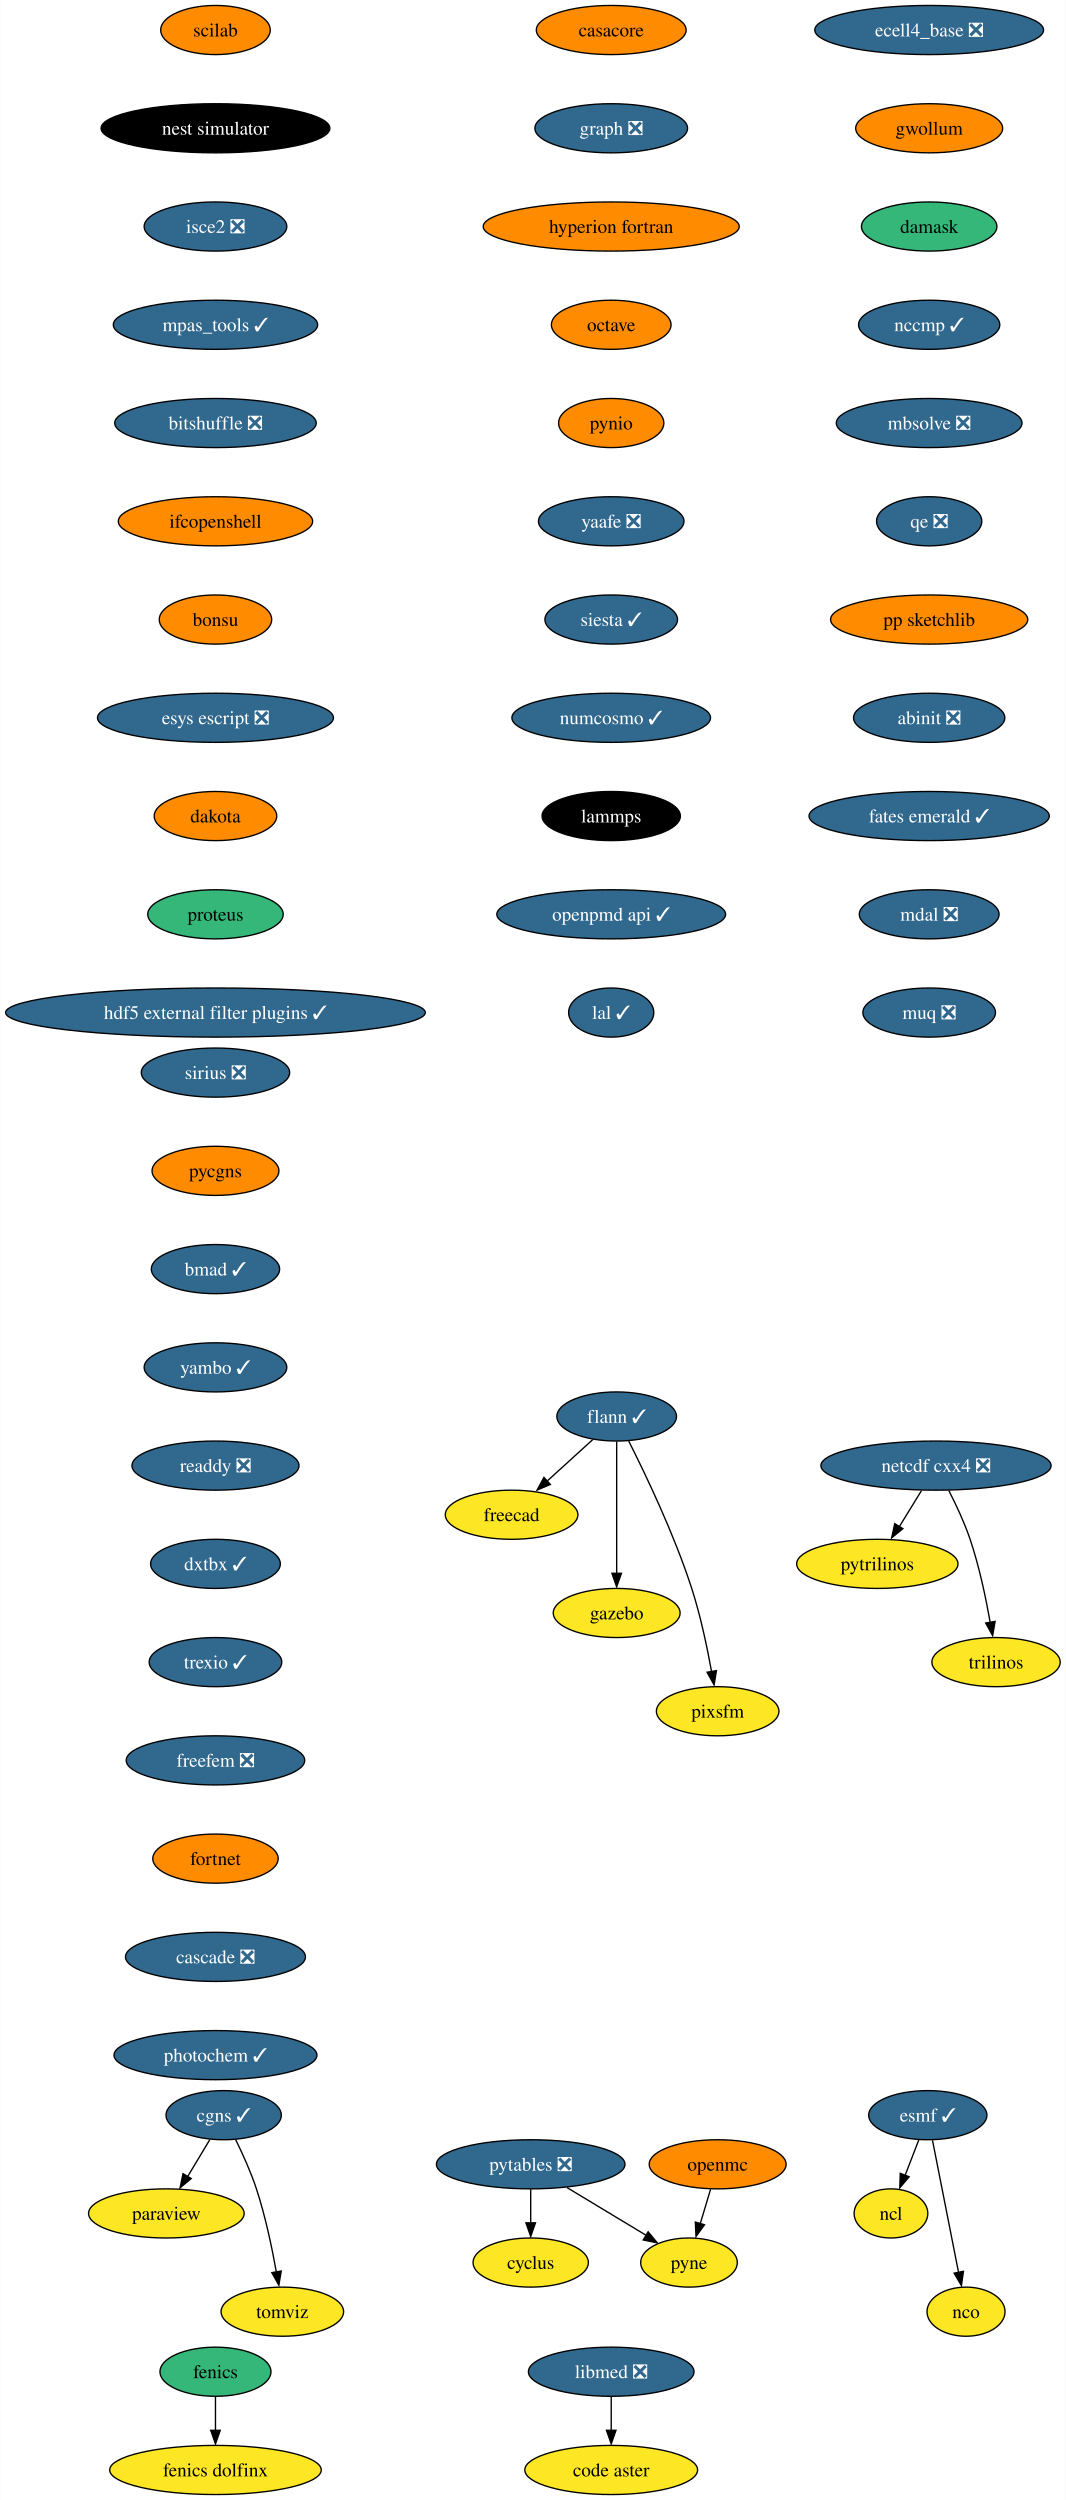
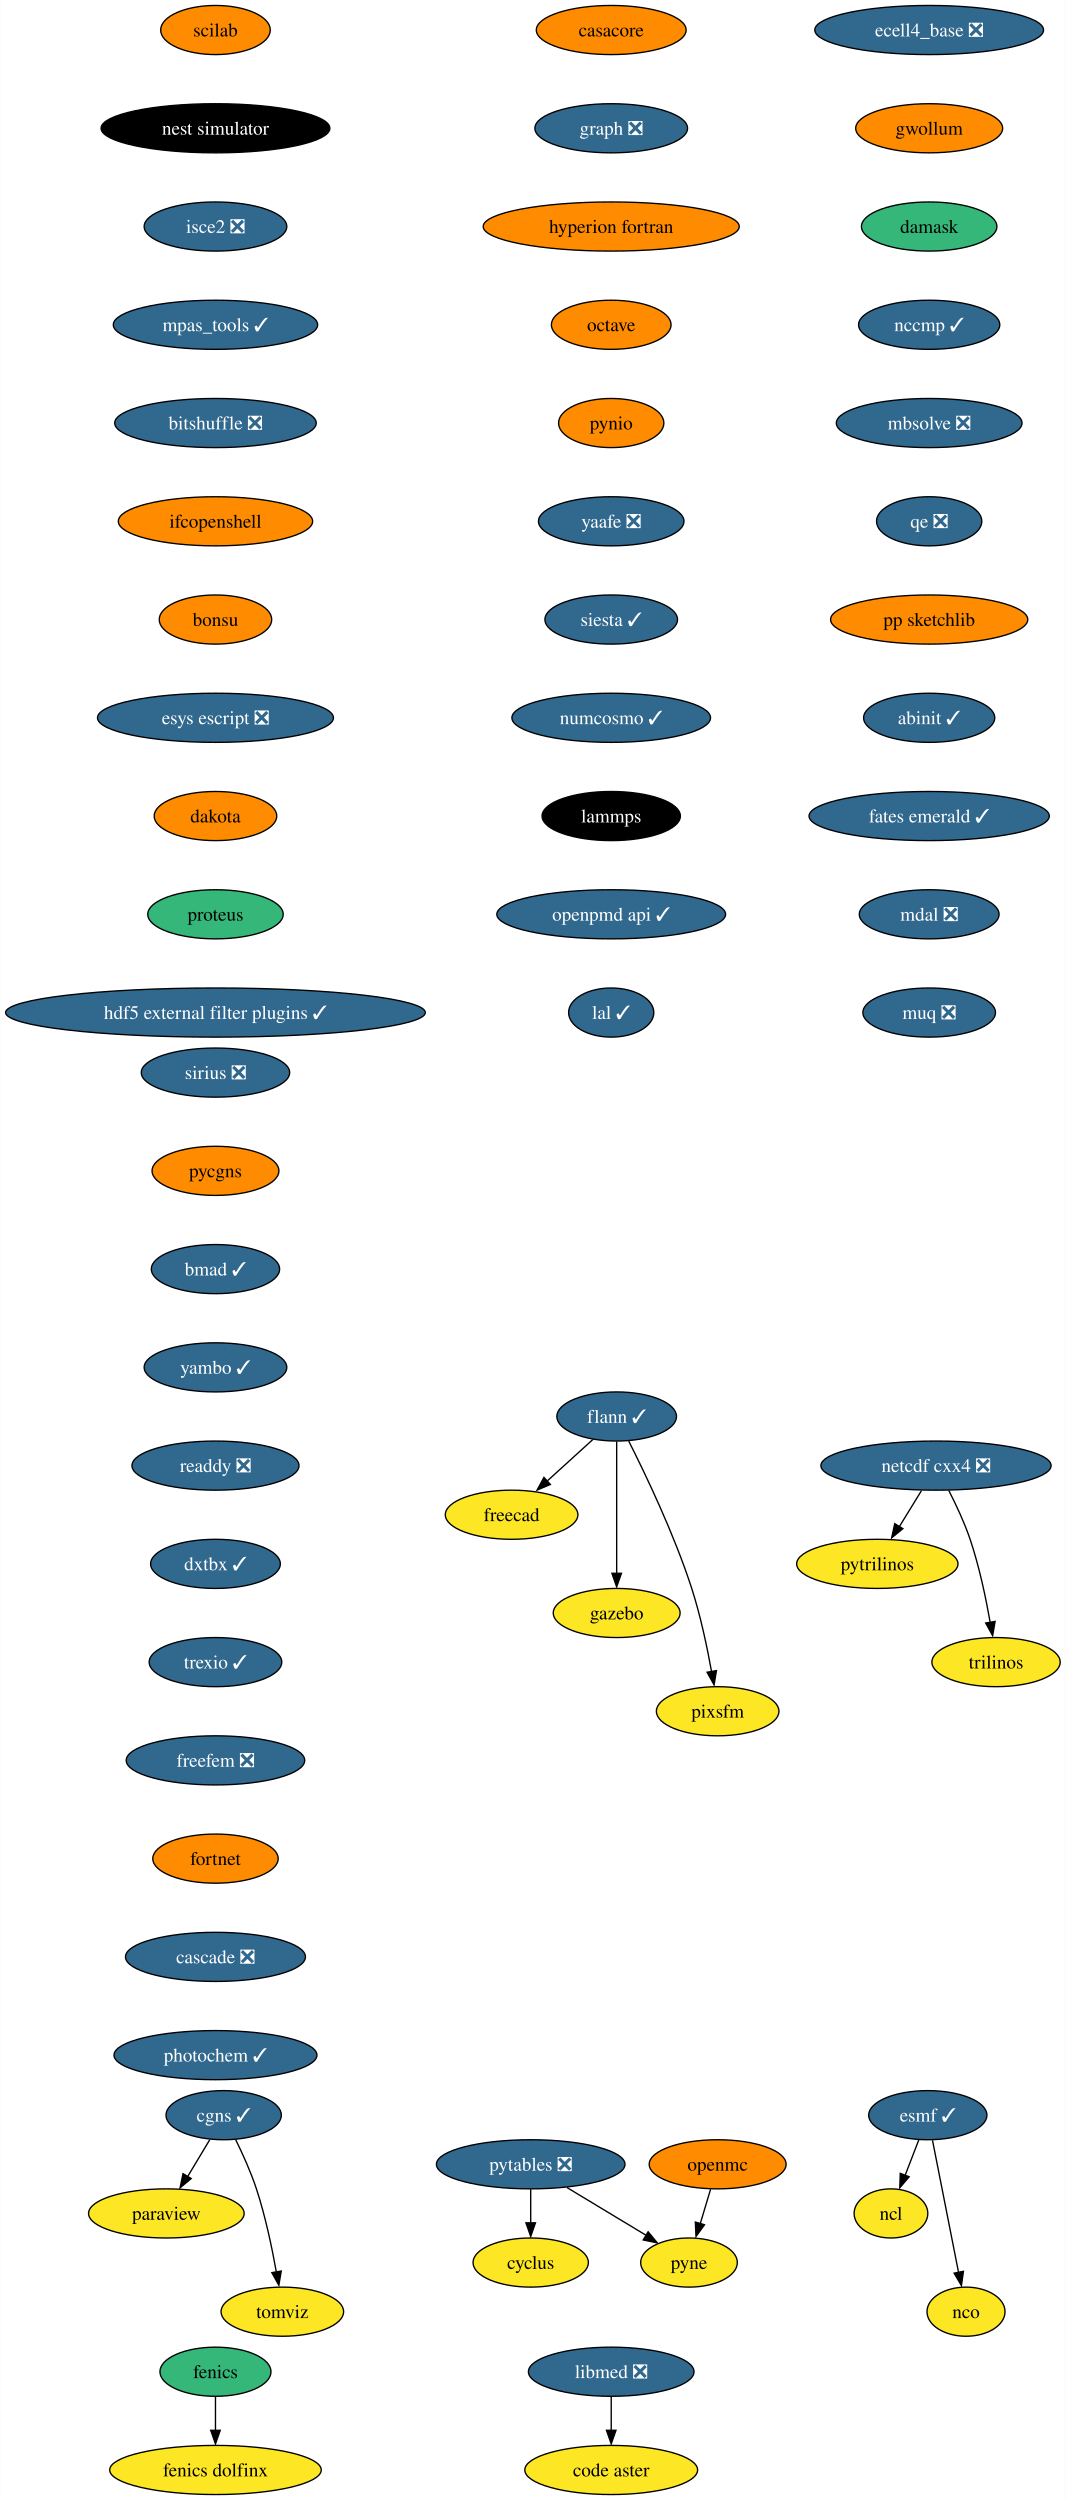
<svg xmlns="http://www.w3.org/2000/svg" xmlns:xlink="http://www.w3.org/1999/xlink" width="781pt" height="1832pt" viewBox="0.00 0.00 780.80 1832.00">
  <g id="graph0" class="graph" transform="scale(1 1) rotate(0) translate(4 1828)">
    <polygon fill="white" stroke="none" points="-4,4 -4,-1828 776.8,-1828 776.8,4 -4,4" />
    <g id="node1" class="node">
      <g id="a_node1">
        <a xlink:href="https://github.com/conda-forge/casacore-feedstock" xlink:title="casacore">
          <ellipse fill="#ff8c00" stroke="black" cx="443.8" cy="-1806" rx="54.89" ry="18" />
          <text text-anchor="middle" x="443.8" y="-1801.33" font-family="Times,serif" font-size="14.00">casacore</text>
        </a>
      </g>
    </g>
    <g id="node2" class="node">
      <g id="a_node2">
        <a xlink:href="https://github.com/conda-forge/graph-feedstock/pull/10" xlink:title="graph ❎">
          <ellipse fill="#31688e" stroke="black" cx="443.8" cy="-1734" rx="55.94" ry="18" />
          <text text-anchor="middle" x="443.8" y="-1729.33" font-family="Times,serif" font-size="14.00" fill="white">graph ❎</text>
        </a>
      </g>
    </g>
    <g id="node13" class="node">
      <g id="a_node13">
        <a xlink:href="https://github.com/conda-forge/hyperion-fortran-feedstock" xlink:title="hyperion fortran">
          <ellipse fill="#ff8c00" stroke="black" cx="443.8" cy="-1662" rx="93.82" ry="18" />
          <text text-anchor="middle" x="443.8" y="-1657.33" font-family="Times,serif" font-size="14.00">hyperion fortran</text>
        </a>
      </g>
    </g>
    <g id="node3" class="node">
      <g id="a_node3">
        <a xlink:href="https://github.com/conda-forge/cyclus-feedstock" xlink:title="cyclus">
          <ellipse fill="#fde725" stroke="black" cx="384.8" cy="-170" rx="42.26" ry="18" />
          <text text-anchor="middle" x="384.8" y="-165.32" font-family="Times,serif" font-size="14.00">cyclus</text>
        </a>
      </g>
    </g>
    <g id="node4" class="node">
      <g id="a_node4">
        <a xlink:href="https://github.com/conda-forge/esmf-feedstock/pull/108" xlink:title="esmf ✓">
          <ellipse fill="#31688e" stroke="black" cx="675.8" cy="-278" rx="43.32" ry="18" />
          <text text-anchor="middle" x="675.8" y="-273.32" font-family="Times,serif" font-size="14.00" fill="white">esmf ✓</text>
        </a>
      </g>
    </g>
    <g id="node5" class="node">
      <g id="a_node5">
        <a xlink:href="https://github.com/conda-forge/ncl-feedstock" xlink:title="ncl">
          <ellipse fill="#fde725" stroke="black" cx="648.8" cy="-206" rx="27" ry="18" />
          <text text-anchor="middle" x="648.8" y="-201.33" font-family="Times,serif" font-size="14.00">ncl</text>
        </a>
      </g>
    </g>
    <g id="edge2" class="edge">
      <path fill="none" stroke="black" d="M669.26,-260.05C666.25,-252.23 662.59,-242.75 659.2,-233.98" />
      <polygon fill="black" stroke="black" points="662.14,-232.86 655.28,-224.79 655.61,-235.38 662.14,-232.86" />
    </g>
    <g id="node6" class="node">
      <g id="a_node6">
        <a xlink:href="https://github.com/conda-forge/nco-feedstock" xlink:title="nco">
          <ellipse fill="#fde725" stroke="black" cx="703.8" cy="-134" rx="28.59" ry="18" />
          <text text-anchor="middle" x="703.8" y="-129.32" font-family="Times,serif" font-size="14.00">nco</text>
        </a>
      </g>
    </g>
    <g id="edge3" class="edge">
      <path fill="none" stroke="black" d="M679.23,-259.59C684,-235.4 692.69,-191.36 698.35,-162.65" />
      <polygon fill="black" stroke="black" points="701.92,-163.6 700.43,-153.11 695.06,-162.24 701.92,-163.6" />
    </g>
    <g id="node7" class="node">
      <g id="a_node7">
        <a xlink:href="https://github.com/conda-forge/fenics-feedstock" xlink:title="fenics">
          <ellipse fill="#35b779" stroke="black" cx="153.8" cy="-90" rx="40.69" ry="18" />
          <text text-anchor="middle" x="153.8" y="-85.33" font-family="Times,serif" font-size="14.00">fenics</text>
        </a>
      </g>
    </g>
    <g id="node8" class="node">
      <g id="a_node8">
        <a xlink:href="https://github.com/conda-forge/fenics-dolfinx-feedstock" xlink:title="fenics dolfinx">
          <ellipse fill="#fde725" stroke="black" cx="153.8" cy="-18" rx="77.52" ry="18" />
          <text text-anchor="middle" x="153.8" y="-13.32" font-family="Times,serif" font-size="14.00">fenics dolfinx</text>
        </a>
      </g>
    </g>
    <g id="edge4" class="edge">
      <path fill="none" stroke="black" d="M153.8,-71.7C153.8,-64.24 153.8,-55.32 153.8,-46.97" />
      <polygon fill="black" stroke="black" points="157.3,-47.1 153.8,-37.1 150.3,-47.1 157.3,-47.1" />
    </g>
    <g id="node9" class="node">
      <g id="a_node9">
        <a xlink:href="https://github.com/conda-forge/flann-feedstock/pull/37" xlink:title="flann ✓">
          <ellipse fill="#31688e" stroke="black" cx="447.8" cy="-790" rx="43.84" ry="18" />
          <text text-anchor="middle" x="447.8" y="-785.33" font-family="Times,serif" font-size="14.00" fill="white">flann ✓</text>
        </a>
      </g>
    </g>
    <g id="node10" class="node">
      <g id="a_node10">
        <a xlink:href="https://github.com/conda-forge/freecad-feedstock" xlink:title="freecad">
          <ellipse fill="#fde725" stroke="black" cx="370.8" cy="-718" rx="48.58" ry="18" />
          <text text-anchor="middle" x="370.8" y="-713.33" font-family="Times,serif" font-size="14.00">freecad</text>
        </a>
      </g>
    </g>
    <g id="edge5" class="edge">
      <path fill="none" stroke="black" d="M430.33,-773.12C420.36,-764.05 407.67,-752.52 396.57,-742.43" />
      <polygon fill="black" stroke="black" points="399.22,-740.2 389.47,-736.06 394.51,-745.38 399.22,-740.2" />
    </g>
    <g id="node11" class="node">
      <g id="a_node11">
        <a xlink:href="https://github.com/conda-forge/gazebo-feedstock" xlink:title="gazebo">
          <ellipse fill="#fde725" stroke="black" cx="447.8" cy="-646" rx="46.47" ry="18" />
          <text text-anchor="middle" x="447.8" y="-641.33" font-family="Times,serif" font-size="14.00">gazebo</text>
        </a>
      </g>
    </g>
    <g id="edge6" class="edge">
      <path fill="none" stroke="black" d="M447.8,-771.59C447.8,-747.5 447.8,-703.75 447.8,-675.03" />
      <polygon fill="black" stroke="black" points="451.3,-675.11 447.8,-665.11 444.3,-675.11 451.3,-675.11" />
    </g>
    <g id="node12" class="node">
      <g id="a_node12">
        <a xlink:href="https://github.com/conda-forge/pixsfm-feedstock" xlink:title="pixsfm">
          <ellipse fill="#fde725" stroke="black" cx="521.8" cy="-574" rx="44.9" ry="18" />
          <text text-anchor="middle" x="521.8" y="-569.33" font-family="Times,serif" font-size="14.00">pixsfm</text>
        </a>
      </g>
    </g>
    <g id="edge7" class="edge">
      <path fill="none" stroke="black" d="M456.59,-772.04C468.55,-748.4 489.9,-703.93 502.8,-664 509.25,-644.02 514.13,-620.8 517.32,-603.09" />
      <polygon fill="black" stroke="black" points="520.93,-603.78 519.18,-593.33 514.03,-602.59 520.93,-603.78" />
    </g>
    <g id="node14" class="node">
      <g id="a_node14">
        <a xlink:href="https://github.com/conda-forge/octave-feedstock" xlink:title="octave">
          <ellipse fill="#ff8c00" stroke="black" cx="443.8" cy="-1590" rx="43.84" ry="18" />
          <text text-anchor="middle" x="443.8" y="-1585.33" font-family="Times,serif" font-size="14.00">octave</text>
        </a>
      </g>
    </g>
    <g id="node18" class="node">
      <g id="a_node18">
        <a xlink:href="https://github.com/conda-forge/pynio-feedstock" xlink:title="pynio">
          <ellipse fill="#ff8c00" stroke="black" cx="443.8" cy="-1518" rx="38.58" ry="18" />
          <text text-anchor="middle" x="443.8" y="-1513.33" font-family="Times,serif" font-size="14.00">pynio</text>
        </a>
      </g>
    </g>
    <g id="node15" class="node">
      <g id="a_node15">
        <a xlink:href="https://github.com/conda-forge/netcdf-cxx4-feedstock/pull/47" xlink:title="netcdf cxx4 ❎">
          <ellipse fill="#31688e" stroke="black" cx="681.8" cy="-754" rx="84.35" ry="18" />
          <text text-anchor="middle" x="681.8" y="-749.33" font-family="Times,serif" font-size="14.00" fill="white">netcdf cxx4 ❎</text>
        </a>
      </g>
    </g>
    <g id="node16" class="node">
      <g id="a_node16">
        <a xlink:href="https://github.com/conda-forge/pytrilinos-feedstock" xlink:title="pytrilinos">
          <ellipse fill="#fde725" stroke="black" cx="638.8" cy="-682" rx="59.1" ry="18" />
          <text text-anchor="middle" x="638.8" y="-677.33" font-family="Times,serif" font-size="14.00">pytrilinos</text>
        </a>
      </g>
    </g>
    <g id="edge10" class="edge">
      <path fill="none" stroke="black" d="M671.17,-735.7C666.28,-727.73 660.36,-718.1 654.93,-709.26" />
      <polygon fill="black" stroke="black" points="657.52,-707.79 649.31,-701.1 651.56,-711.46 657.52,-707.79" />
    </g>
    <g id="node17" class="node">
      <g id="a_node17">
        <a xlink:href="https://github.com/conda-forge/trilinos-feedstock" xlink:title="trilinos">
          <ellipse fill="#fde725" stroke="black" cx="725.8" cy="-610" rx="47" ry="18" />
          <text text-anchor="middle" x="725.8" y="-605.33" font-family="Times,serif" font-size="14.00">trilinos</text>
        </a>
      </g>
    </g>
    <g id="edge11" class="edge">
      <path fill="none" stroke="black" d="M691.18,-735.75C696.38,-725.59 702.63,-712.34 706.8,-700 713.51,-680.11 718.38,-656.88 721.5,-639.15" />
      <polygon fill="black" stroke="black" points="725.11,-639.82 723.31,-629.38 718.2,-638.66 725.11,-639.82" />
    </g>
    <g id="node22" class="node">
      <g id="a_node22">
        <a xlink:href="https://github.com/conda-forge/yaafe-feedstock/pull/24" xlink:title="yaafe ❎">
          <ellipse fill="#31688e" stroke="black" cx="443.8" cy="-1446" rx="53.31" ry="18" />
          <text text-anchor="middle" x="443.8" y="-1441.33" font-family="Times,serif" font-size="14.00" fill="white">yaafe ❎</text>
        </a>
      </g>
    </g>
    <g id="node19" class="node">
      <g id="a_node19">
        <a xlink:href="https://github.com/conda-forge/openmc-feedstock" xlink:title="openmc">
          <ellipse fill="#ff8c00" stroke="black" cx="521.8" cy="-242" rx="50.16" ry="18" />
          <text text-anchor="middle" x="521.8" y="-237.32" font-family="Times,serif" font-size="14.00">openmc</text>
        </a>
      </g>
    </g>
    <g id="node20" class="node">
      <g id="a_node20">
        <a xlink:href="https://github.com/conda-forge/pyne-feedstock" xlink:title="pyne">
          <ellipse fill="#fde725" stroke="black" cx="500.8" cy="-170" rx="35.42" ry="18" />
          <text text-anchor="middle" x="500.8" y="-165.32" font-family="Times,serif" font-size="14.00">pyne</text>
        </a>
      </g>
    </g>
    <g id="edge13" class="edge">
      <path fill="none" stroke="black" d="M516.61,-223.7C514.32,-216.07 511.57,-206.92 509.02,-198.4" />
      <polygon fill="black" stroke="black" points="512.16,-197.68 505.93,-189.1 505.45,-199.69 512.16,-197.68" />
    </g>
    <g id="node21" class="node">
      <g id="a_node21">
        <a xlink:href="https://github.com/conda-forge/paraview-feedstock" xlink:title="paraview">
          <ellipse fill="#fde725" stroke="black" cx="117.8" cy="-206" rx="57" ry="18" />
          <text text-anchor="middle" x="117.8" y="-201.33" font-family="Times,serif" font-size="14.00">paraview</text>
        </a>
      </g>
    </g>
    <g id="node24" class="node">
      <g id="a_node24">
        <a xlink:href="https://github.com/conda-forge/siesta-feedstock/pull/41" xlink:title="siesta ✓">
          <ellipse fill="#31688e" stroke="black" cx="443.8" cy="-1374" rx="48.58" ry="18" />
          <text text-anchor="middle" x="443.8" y="-1369.33" font-family="Times,serif" font-size="14.00" fill="white">siesta ✓</text>
        </a>
      </g>
    </g>
    <g id="node23" class="node">
      <g id="a_node23">
        <a xlink:href="https://github.com/conda-forge/pytables-feedstock/pull/89" xlink:title="pytables ❎">
          <ellipse fill="#31688e" stroke="black" cx="384.8" cy="-242" rx="69.1" ry="18" />
          <text text-anchor="middle" x="384.8" y="-237.32" font-family="Times,serif" font-size="14.00" fill="white">pytables ❎</text>
        </a>
      </g>
    </g>
    <g id="edge15" class="edge">
      <path fill="none" stroke="black" d="M384.8,-223.7C384.8,-216.24 384.8,-207.32 384.8,-198.97" />
      <polygon fill="black" stroke="black" points="388.3,-199.1 384.8,-189.1 381.3,-199.1 388.3,-199.1" />
    </g>
    <g id="edge16" class="edge">
      <path fill="none" stroke="black" d="M411.41,-224.94C428.73,-214.49 451.39,-200.82 469.56,-189.85" />
      <polygon fill="black" stroke="black" points="470.84,-192.56 477.6,-184.4 467.23,-186.57 470.84,-192.56" />
    </g>
    <g id="node25" class="node">
      <g id="a_node25">
        <a xlink:href="https://github.com/conda-forge/numcosmo-feedstock/pull/39" xlink:title="numcosmo ✓">
          <ellipse fill="#31688e" stroke="black" cx="443.8" cy="-1302" rx="72.78" ry="18" />
          <text text-anchor="middle" x="443.8" y="-1297.33" font-family="Times,serif" font-size="14.00" fill="white">numcosmo ✓</text>
        </a>
      </g>
    </g>
    <g id="node26" class="node">
      <g id="a_node26">
        <a xlink:href="https://github.com/conda-forge/lammps-feedstock" xlink:title="lammps">
          <ellipse fill="#000000" stroke="black" cx="443.8" cy="-1230" rx="50.68" ry="18" />
          <text text-anchor="middle" x="443.8" y="-1225.33" font-family="Times,serif" font-size="14.00" fill="white">lammps</text>
        </a>
      </g>
    </g>
    <g id="node29" class="node">
      <g id="a_node29">
        <a xlink:href="https://github.com/conda-forge/openpmd-api-feedstock/pull/109" xlink:title="openpmd api ✓">
          <ellipse fill="#31688e" stroke="black" cx="443.8" cy="-1158" rx="83.83" ry="18" />
          <text text-anchor="middle" x="443.8" y="-1153.33" font-family="Times,serif" font-size="14.00" fill="white">openpmd api ✓</text>
        </a>
      </g>
    </g>
    <g id="node27" class="node">
      <g id="a_node27">
        <a xlink:href="https://github.com/conda-forge/libmed-feedstock/pull/43" xlink:title="libmed ❎">
          <ellipse fill="#31688e" stroke="black" cx="443.8" cy="-90" rx="60.68" ry="18" />
          <text text-anchor="middle" x="443.8" y="-85.33" font-family="Times,serif" font-size="14.00" fill="white">libmed ❎</text>
        </a>
      </g>
    </g>
    <g id="node28" class="node">
      <g id="a_node28">
        <a xlink:href="https://github.com/conda-forge/code-aster-feedstock" xlink:title="code aster">
          <ellipse fill="#fde725" stroke="black" cx="443.8" cy="-18" rx="63.31" ry="18" />
          <text text-anchor="middle" x="443.8" y="-13.32" font-family="Times,serif" font-size="14.00">code aster</text>
        </a>
      </g>
    </g>
    <g id="edge20" class="edge">
      <path fill="none" stroke="black" d="M443.8,-71.7C443.8,-64.24 443.8,-55.32 443.8,-46.97" />
      <polygon fill="black" stroke="black" points="447.3,-47.1 443.8,-37.1 440.3,-47.1 447.3,-47.1" />
    </g>
    <g id="node30" class="node">
      <g id="a_node30">
        <a xlink:href="https://github.com/conda-forge/lal-feedstock/pull/90" xlink:title="lal ✓">
          <ellipse fill="#31688e" stroke="black" cx="443.8" cy="-1086" rx="31.22" ry="18" />
          <text text-anchor="middle" x="443.8" y="-1081.33" font-family="Times,serif" font-size="14.00" fill="white">lal ✓</text>
        </a>
      </g>
    </g>
    <g id="node31" class="node">
      <g id="a_node31">
        <a xlink:href="https://github.com/conda-forge/scilab-feedstock" xlink:title="scilab">
          <ellipse fill="#ff8c00" stroke="black" cx="153.8" cy="-1806" rx="40.16" ry="18" />
          <text text-anchor="middle" x="153.8" y="-1801.33" font-family="Times,serif" font-size="14.00">scilab</text>
        </a>
      </g>
    </g>
    <g id="node32" class="node">
      <g id="a_node32">
        <a xlink:href="https://github.com/conda-forge/nest-simulator-feedstock" xlink:title="nest simulator">
          <ellipse fill="#000000" stroke="black" cx="153.8" cy="-1734" rx="83.83" ry="18" />
          <text text-anchor="middle" x="153.8" y="-1729.33" font-family="Times,serif" font-size="14.00" fill="white">nest simulator</text>
        </a>
      </g>
    </g>
    <g id="node33" class="node">
      <g id="a_node33">
        <a xlink:href="https://github.com/conda-forge/isce2-feedstock/pull/65" xlink:title="isce2 ❎">
          <ellipse fill="#31688e" stroke="black" cx="153.8" cy="-1662" rx="52.26" ry="18" />
          <text text-anchor="middle" x="153.8" y="-1657.33" font-family="Times,serif" font-size="14.00" fill="white">isce2 ❎</text>
        </a>
      </g>
    </g>
    <g id="node34" class="node">
      <g id="a_node34">
        <a xlink:href="https://github.com/conda-forge/mpas_tools-feedstock/pull/84" xlink:title="mpas_tools ✓">
          <ellipse fill="#31688e" stroke="black" cx="153.8" cy="-1590" rx="74.88" ry="18" />
          <text text-anchor="middle" x="153.8" y="-1585.33" font-family="Times,serif" font-size="14.00" fill="white">mpas_tools ✓</text>
        </a>
      </g>
    </g>
    <g id="node35" class="node">
      <g id="a_node35">
        <a xlink:href="https://github.com/conda-forge/bitshuffle-feedstock/pull/39" xlink:title="bitshuffle ❎">
          <ellipse fill="#31688e" stroke="black" cx="153.8" cy="-1518" rx="73.83" ry="18" />
          <text text-anchor="middle" x="153.8" y="-1513.33" font-family="Times,serif" font-size="14.00" fill="white">bitshuffle ❎</text>
        </a>
      </g>
    </g>
    <g id="node36" class="node">
      <g id="a_node36">
        <a xlink:href="https://github.com/conda-forge/ifcopenshell-feedstock" xlink:title="ifcopenshell">
          <ellipse fill="#ff8c00" stroke="black" cx="153.8" cy="-1446" rx="71.2" ry="18" />
          <text text-anchor="middle" x="153.8" y="-1441.33" font-family="Times,serif" font-size="14.00">ifcopenshell</text>
        </a>
      </g>
    </g>
    <g id="node37" class="node">
      <g id="a_node37">
        <a xlink:href="https://github.com/conda-forge/bonsu-feedstock" xlink:title="bonsu">
          <ellipse fill="#ff8c00" stroke="black" cx="153.8" cy="-1374" rx="41.21" ry="18" />
          <text text-anchor="middle" x="153.8" y="-1369.33" font-family="Times,serif" font-size="14.00">bonsu</text>
        </a>
      </g>
    </g>
    <g id="node40" class="node">
      <g id="a_node40">
        <a xlink:href="https://github.com/conda-forge/esys-escript-feedstock/pull/63" xlink:title="esys escript ❎">
          <ellipse fill="#31688e" stroke="black" cx="153.8" cy="-1302" rx="86.46" ry="18" />
          <text text-anchor="middle" x="153.8" y="-1297.33" font-family="Times,serif" font-size="14.00" fill="white">esys escript ❎</text>
        </a>
      </g>
    </g>
    <g id="node38" class="node">
      <g id="a_node38">
        <a xlink:href="https://github.com/conda-forge/cgns-feedstock/pull/31" xlink:title="cgns ✓">
          <ellipse fill="#31688e" stroke="black" cx="159.8" cy="-278" rx="42.26" ry="18" />
          <text text-anchor="middle" x="159.8" y="-273.32" font-family="Times,serif" font-size="14.00" fill="white">cgns ✓</text>
        </a>
      </g>
    </g>
    <g id="edge29" class="edge">
      <path fill="none" stroke="black" d="M149.63,-260.05C144.78,-251.97 138.87,-242.12 133.47,-233.11" />
      <polygon fill="black" stroke="black" points="136.02,-231.56 127.87,-224.79 130.02,-235.16 136.02,-231.56" />
    </g>
    <g id="node39" class="node">
      <g id="a_node39">
        <a xlink:href="https://github.com/conda-forge/tomviz-feedstock" xlink:title="tomviz">
          <ellipse fill="#fde725" stroke="black" cx="202.8" cy="-134" rx="44.9" ry="18" />
          <text text-anchor="middle" x="202.8" y="-129.32" font-family="Times,serif" font-size="14.00">tomviz</text>
        </a>
      </g>
    </g>
    <g id="edge30" class="edge">
      <path fill="none" stroke="black" d="M168.54,-260.19C173.57,-249.95 179.7,-236.47 183.8,-224 190.36,-204.06 195.23,-180.83 198.39,-163.11" />
      <polygon fill="black" stroke="black" points="202,-163.8 200.23,-153.35 195.1,-162.62 202,-163.8" />
    </g>
    <g id="node41" class="node">
      <g id="a_node41">
        <a xlink:href="https://github.com/conda-forge/dakota-feedstock" xlink:title="dakota">
          <ellipse fill="#ff8c00" stroke="black" cx="153.8" cy="-1230" rx="44.9" ry="18" />
          <text text-anchor="middle" x="153.8" y="-1225.33" font-family="Times,serif" font-size="14.00">dakota</text>
        </a>
      </g>
    </g>
    <g id="node42" class="node">
      <g id="a_node42">
        <a xlink:href="https://github.com/conda-forge/proteus-feedstock" xlink:title="proteus">
          <ellipse fill="#35b779" stroke="black" cx="153.8" cy="-1158" rx="49.63" ry="18" />
          <text text-anchor="middle" x="153.8" y="-1153.33" font-family="Times,serif" font-size="14.00">proteus</text>
        </a>
      </g>
    </g>
    <g id="node43" class="node">
      <g id="a_node43">
        <a xlink:href="https://github.com/conda-forge/hdf5-external-filter-plugins-feedstock/pull/22" xlink:title="hdf5 external filter plugins ✓">
          <ellipse fill="#31688e" stroke="black" cx="153.8" cy="-1086" rx="153.8" ry="18" />
          <text text-anchor="middle" x="153.8" y="-1081.33" font-family="Times,serif" font-size="14.00" fill="white">hdf5 external filter plugins ✓</text>
        </a>
      </g>
    </g>
    <g id="node44" class="node">
      <g id="a_node44">
        <a xlink:href="https://github.com/conda-forge/ecell4_base-feedstock/pull/24" xlink:title="ecell4_base ❎">
          <ellipse fill="#31688e" stroke="black" cx="676.8" cy="-1806" rx="83.83" ry="18" />
          <text text-anchor="middle" x="676.8" y="-1801.33" font-family="Times,serif" font-size="14.00" fill="white">ecell4_base ❎</text>
        </a>
      </g>
    </g>
    <g id="node45" class="node">
      <g id="a_node45">
        <a xlink:href="https://github.com/conda-forge/gwollum-feedstock" xlink:title="gwollum">
          <ellipse fill="#ff8c00" stroke="black" cx="676.8" cy="-1734" rx="53.84" ry="18" />
          <text text-anchor="middle" x="676.8" y="-1729.33" font-family="Times,serif" font-size="14.00">gwollum</text>
        </a>
      </g>
    </g>
    <g id="node46" class="node">
      <g id="a_node46">
        <a xlink:href="https://github.com/conda-forge/damask-feedstock" xlink:title="damask">
          <ellipse fill="#35b779" stroke="black" cx="676.8" cy="-1662" rx="49.63" ry="18" />
          <text text-anchor="middle" x="676.8" y="-1657.33" font-family="Times,serif" font-size="14.00">damask</text>
        </a>
      </g>
    </g>
    <g id="node47" class="node">
      <g id="a_node47">
        <a xlink:href="https://github.com/conda-forge/nccmp-feedstock/pull/19" xlink:title="nccmp ✓">
          <ellipse fill="#31688e" stroke="black" cx="676.8" cy="-1590" rx="51.74" ry="18" />
          <text text-anchor="middle" x="676.8" y="-1585.33" font-family="Times,serif" font-size="14.00" fill="white">nccmp ✓</text>
        </a>
      </g>
    </g>
    <g id="node48" class="node">
      <g id="a_node48">
        <a xlink:href="https://github.com/conda-forge/mbsolve-feedstock/pull/16" xlink:title="mbsolve ❎">
          <ellipse fill="#31688e" stroke="black" cx="676.8" cy="-1518" rx="68.04" ry="18" />
          <text text-anchor="middle" x="676.8" y="-1513.33" font-family="Times,serif" font-size="14.00" fill="white">mbsolve ❎</text>
        </a>
      </g>
    </g>
    <g id="node49" class="node">
      <g id="a_node49">
        <a xlink:href="https://github.com/conda-forge/qe-feedstock/pull/43" xlink:title="qe ❎">
          <ellipse fill="#31688e" stroke="black" cx="676.8" cy="-1446" rx="38.58" ry="18" />
          <text text-anchor="middle" x="676.8" y="-1441.33" font-family="Times,serif" font-size="14.00" fill="white">qe ❎</text>
        </a>
      </g>
    </g>
    <g id="node50" class="node">
      <g id="a_node50">
        <a xlink:href="https://github.com/conda-forge/pp-sketchlib-feedstock" xlink:title="pp sketchlib">
          <ellipse fill="#ff8c00" stroke="black" cx="676.8" cy="-1374" rx="72.25" ry="18" />
          <text text-anchor="middle" x="676.8" y="-1369.33" font-family="Times,serif" font-size="14.00">pp sketchlib</text>
        </a>
      </g>
    </g>
    <g id="node51" class="node">
      <g id="a_node51">
-         <a xlink:href="https://github.com/conda-forge/abinit-feedstock/pull/55" xlink:title="abinit ❎">
-           <ellipse fill="#31688e" stroke="black" cx="676.8" cy="-1302" rx="55.42" ry="18" />
-           <text text-anchor="middle" x="676.8" y="-1297.33" font-family="Times,serif" font-size="14.00" fill="white">abinit ❎</text>
+         <a xlink:href="https://github.com/conda-forge/abinit-feedstock/pull/55" xlink:title="abinit ✓">
+           <ellipse fill="#31688e" stroke="black" cx="676.8" cy="-1302" rx="48.05" ry="18" />
+           <text text-anchor="middle" x="676.8" y="-1297.33" font-family="Times,serif" font-size="14.00" fill="white">abinit ✓</text>
        </a>
      </g>
    </g>
    <g id="node52" class="node">
      <g id="a_node52">
        <a xlink:href="https://github.com/conda-forge/fates-emerald-feedstock/pull/17" xlink:title="fates emerald ✓">
          <ellipse fill="#31688e" stroke="black" cx="676.8" cy="-1230" rx="88.04" ry="18" />
          <text text-anchor="middle" x="676.8" y="-1225.33" font-family="Times,serif" font-size="14.00" fill="white">fates emerald ✓</text>
        </a>
      </g>
    </g>
    <g id="node53" class="node">
      <g id="a_node53">
        <a xlink:href="https://github.com/conda-forge/mdal-feedstock/pull/47" xlink:title="mdal ❎">
          <ellipse fill="#31688e" stroke="black" cx="676.8" cy="-1158" rx="51.21" ry="18" />
          <text text-anchor="middle" x="676.8" y="-1153.33" font-family="Times,serif" font-size="14.00" fill="white">mdal ❎</text>
        </a>
      </g>
    </g>
    <g id="node54" class="node">
      <g id="a_node54">
        <a xlink:href="https://github.com/conda-forge/muq-feedstock/pull/33" xlink:title="muq ❎">
          <ellipse fill="#31688e" stroke="black" cx="676.8" cy="-1086" rx="48.58" ry="18" />
          <text text-anchor="middle" x="676.8" y="-1081.33" font-family="Times,serif" font-size="14.00" fill="white">muq ❎</text>
        </a>
      </g>
    </g>
    <g id="node55" class="node">
      <g id="a_node55">
        <a xlink:href="https://github.com/conda-forge/sirius-feedstock/pull/22" xlink:title="sirius ❎">
          <ellipse fill="#31688e" stroke="black" cx="153.8" cy="-1042" rx="54.36" ry="18" />
          <text text-anchor="middle" x="153.8" y="-1037.33" font-family="Times,serif" font-size="14.00" fill="white">sirius ❎</text>
        </a>
      </g>
    </g>
    <g id="node56" class="node">
      <g id="a_node56">
        <a xlink:href="https://github.com/conda-forge/pycgns-feedstock" xlink:title="pycgns">
          <ellipse fill="#ff8c00" stroke="black" cx="153.8" cy="-970" rx="46.47" ry="18" />
          <text text-anchor="middle" x="153.8" y="-965.33" font-family="Times,serif" font-size="14.00">pycgns</text>
        </a>
      </g>
    </g>
    <g id="node57" class="node">
      <g id="a_node57">
        <a xlink:href="https://github.com/conda-forge/bmad-feedstock/pull/266" xlink:title="bmad ✓">
          <ellipse fill="#31688e" stroke="black" cx="153.8" cy="-898" rx="47" ry="18" />
          <text text-anchor="middle" x="153.8" y="-893.33" font-family="Times,serif" font-size="14.00" fill="white">bmad ✓</text>
        </a>
      </g>
    </g>
    <g id="node58" class="node">
      <g id="a_node58">
        <a xlink:href="https://github.com/conda-forge/yambo-feedstock/pull/18" xlink:title="yambo ✓">
          <ellipse fill="#31688e" stroke="black" cx="153.8" cy="-826" rx="52.26" ry="18" />
          <text text-anchor="middle" x="153.8" y="-821.33" font-family="Times,serif" font-size="14.00" fill="white">yambo ✓</text>
        </a>
      </g>
    </g>
    <g id="node59" class="node">
      <g id="a_node59">
        <a xlink:href="https://github.com/conda-forge/readdy-feedstock/pull/12" xlink:title="readdy ❎">
          <ellipse fill="#31688e" stroke="black" cx="153.8" cy="-754" rx="61.2" ry="18" />
          <text text-anchor="middle" x="153.8" y="-749.33" font-family="Times,serif" font-size="14.00" fill="white">readdy ❎</text>
        </a>
      </g>
    </g>
    <g id="node60" class="node">
      <g id="a_node60">
        <a xlink:href="https://github.com/conda-forge/dxtbx-feedstock/pull/49" xlink:title="dxtbx ✓">
          <ellipse fill="#31688e" stroke="black" cx="153.8" cy="-682" rx="47.53" ry="18" />
          <text text-anchor="middle" x="153.8" y="-677.33" font-family="Times,serif" font-size="14.00" fill="white">dxtbx ✓</text>
        </a>
      </g>
    </g>
    <g id="node61" class="node">
      <g id="a_node61">
        <a xlink:href="https://github.com/conda-forge/trexio-feedstock/pull/10" xlink:title="trexio ✓">
          <ellipse fill="#31688e" stroke="black" cx="153.8" cy="-610" rx="48.58" ry="18" />
          <text text-anchor="middle" x="153.8" y="-605.33" font-family="Times,serif" font-size="14.00" fill="white">trexio ✓</text>
        </a>
      </g>
    </g>
    <g id="node62" class="node">
      <g id="a_node62">
        <a xlink:href="https://github.com/conda-forge/freefem-feedstock/pull/11" xlink:title="freefem ❎">
          <ellipse fill="#31688e" stroke="black" cx="153.8" cy="-538" rx="65.41" ry="18" />
          <text text-anchor="middle" x="153.8" y="-533.33" font-family="Times,serif" font-size="14.00" fill="white">freefem ❎</text>
        </a>
      </g>
    </g>
    <g id="node63" class="node">
      <g id="a_node63">
        <a xlink:href="https://github.com/conda-forge/fortnet-feedstock" xlink:title="fortnet">
          <ellipse fill="#ff8c00" stroke="black" cx="153.8" cy="-466" rx="45.95" ry="18" />
          <text text-anchor="middle" x="153.8" y="-461.32" font-family="Times,serif" font-size="14.00">fortnet</text>
        </a>
      </g>
    </g>
    <g id="node64" class="node">
      <g id="a_node64">
        <a xlink:href="https://github.com/conda-forge/cascade-feedstock/pull/12" xlink:title="cascade ❎">
          <ellipse fill="#31688e" stroke="black" cx="153.8" cy="-394" rx="65.94" ry="18" />
          <text text-anchor="middle" x="153.8" y="-389.32" font-family="Times,serif" font-size="14.00" fill="white">cascade ❎</text>
        </a>
      </g>
    </g>
    <g id="node65" class="node">
      <g id="a_node65">
        <a xlink:href="https://github.com/conda-forge/photochem-feedstock/pull/8" xlink:title="photochem ✓">
          <ellipse fill="#31688e" stroke="black" cx="153.8" cy="-322" rx="74.36" ry="18" />
          <text text-anchor="middle" x="153.8" y="-317.32" font-family="Times,serif" font-size="14.00" fill="white">photochem ✓</text>
        </a>
      </g>
    </g>
  </g>
</svg>
